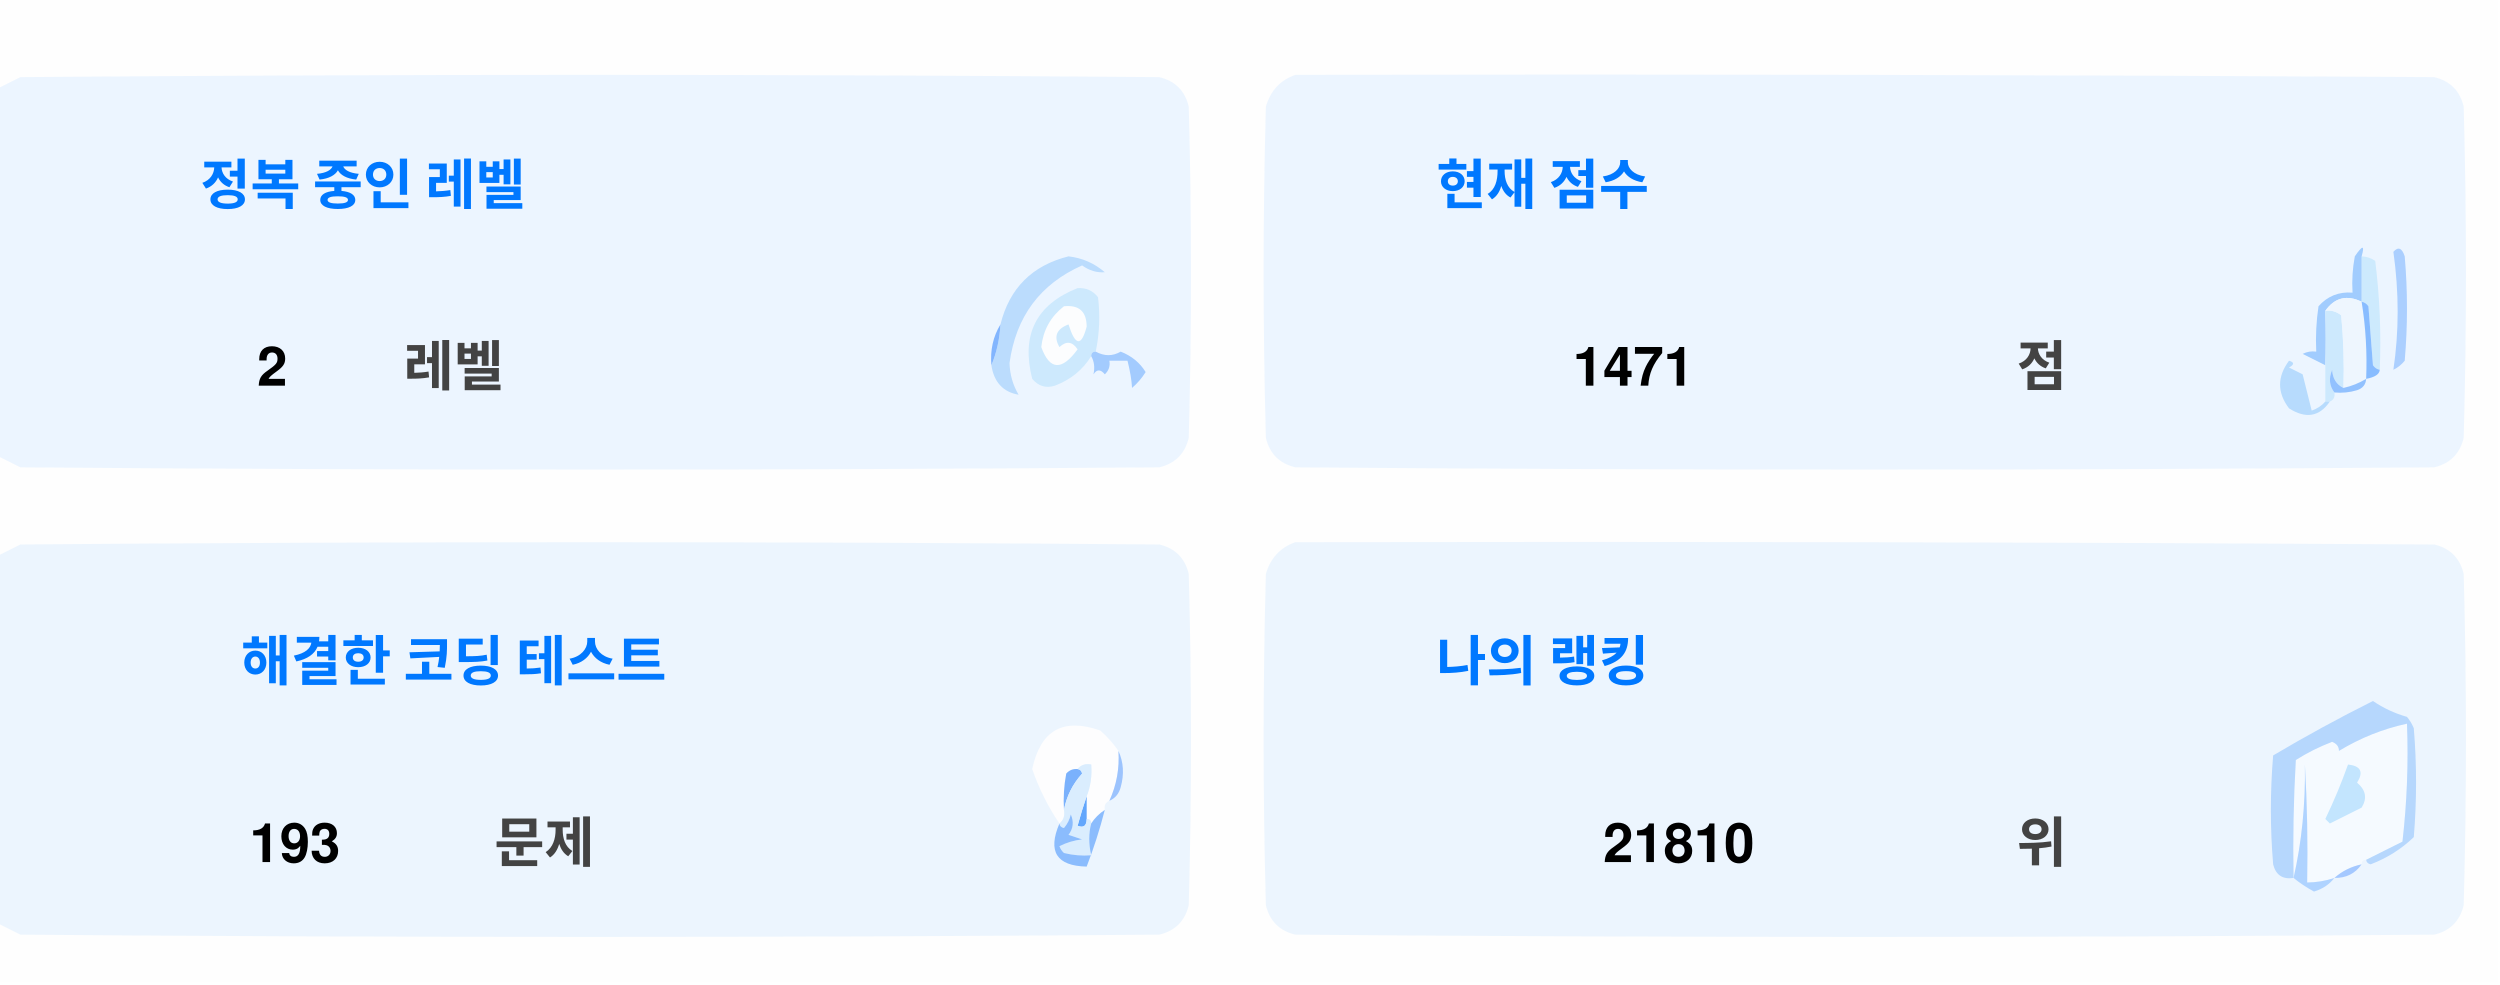
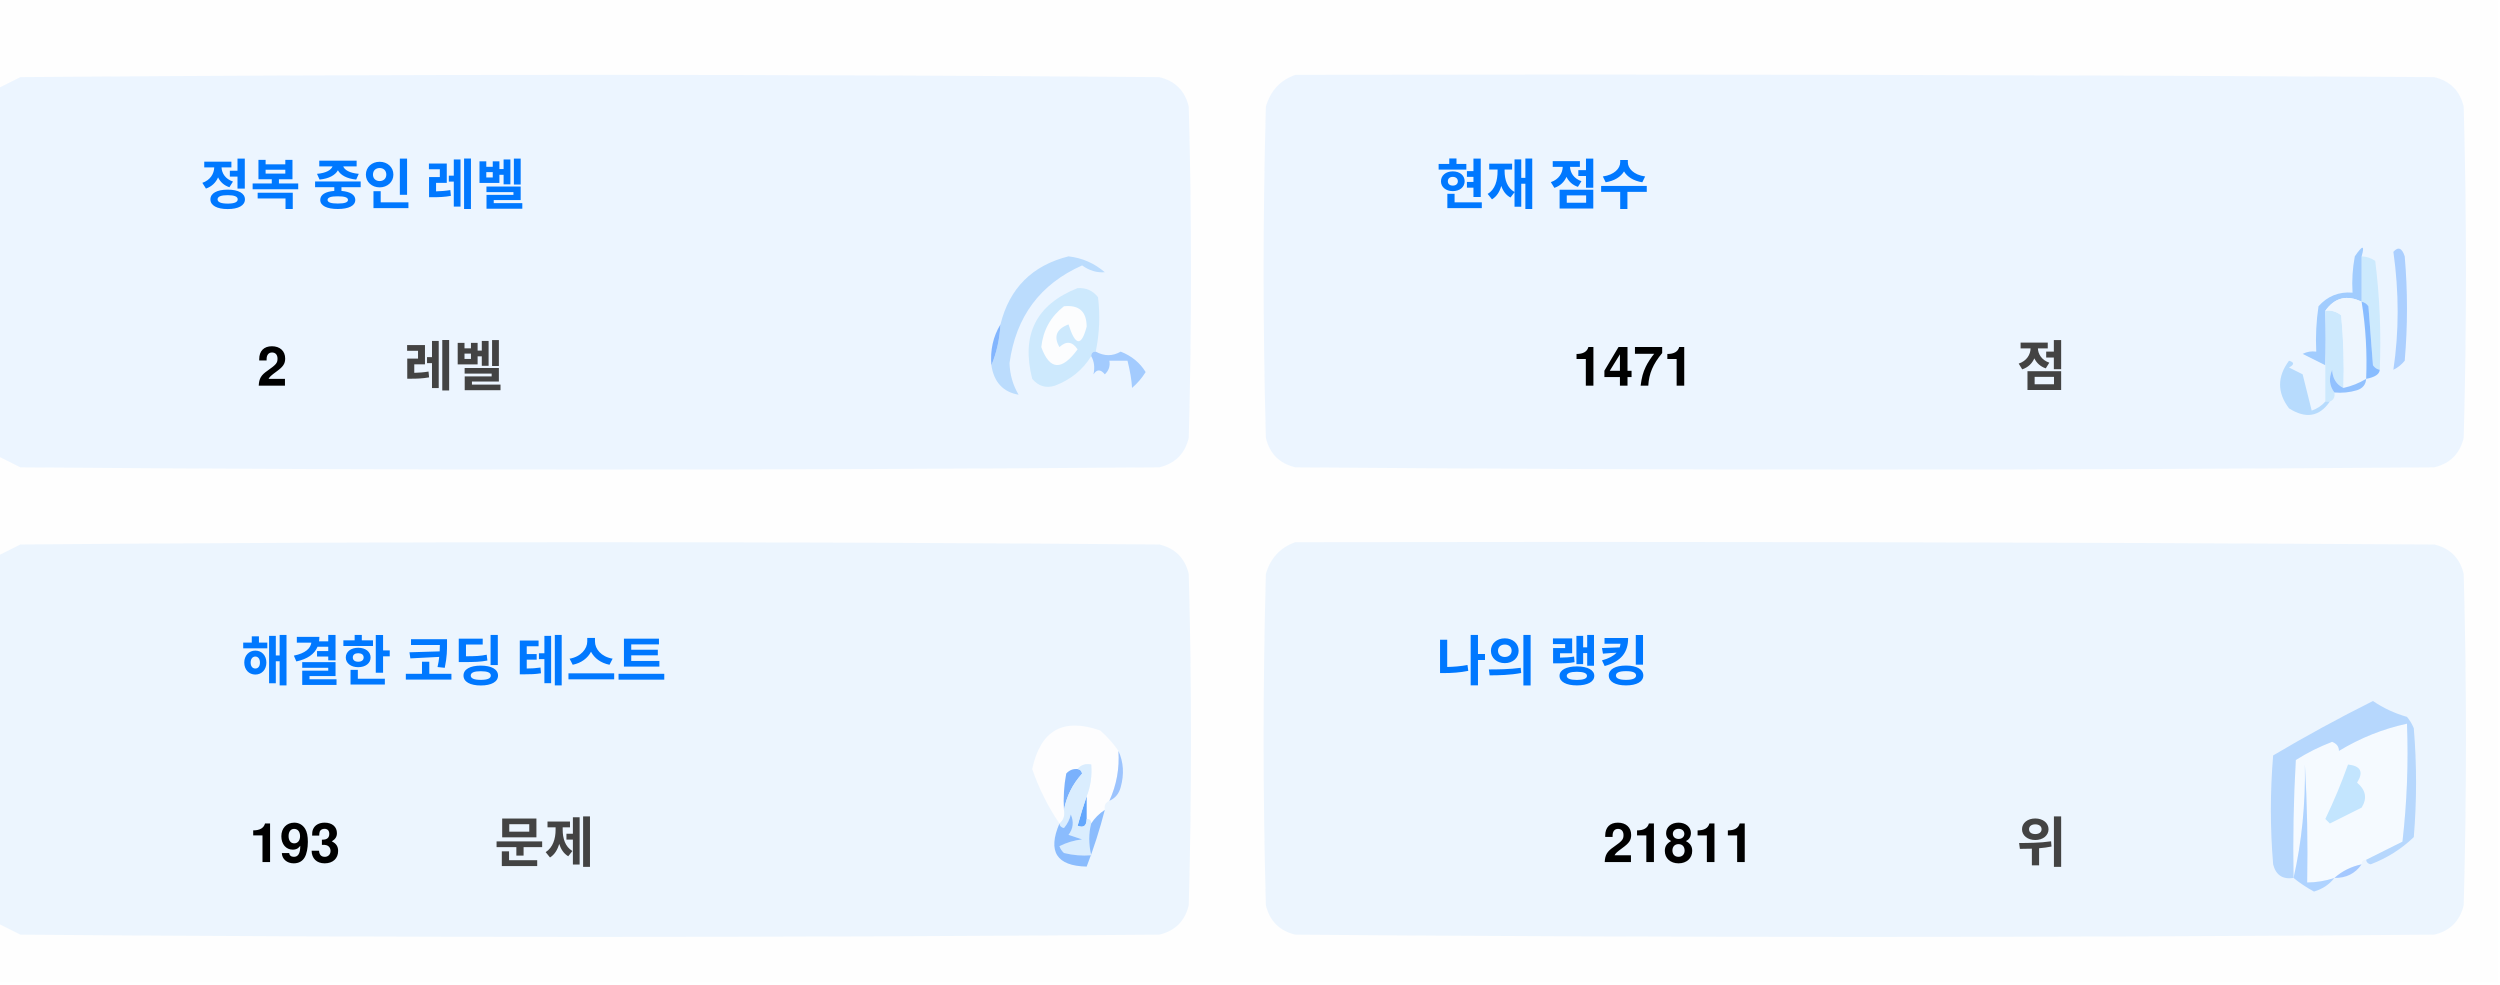
<svg xmlns="http://www.w3.org/2000/svg" version="1.1" width="551px" height="217px" style="shape-rendering:geometricPrecision; text-rendering:geometricPrecision; image-rendering:optimizeQuality; fill-rule:evenodd; clip-rule:evenodd">
  <style>.title {fill: #434343;font-size: 1rem;line-height: 1.5rem;font-weight: bold;font-family: -apple-system, BlinkMacSystemFont, Segoe UI, Helvetica, Arial, sans-serif, Apple Color Emoji, Segoe UI Emoji;}.desc {fill: #434343;font-size: 2.5rem;font-weight: bold;line-height: 1.5rem;font-family: -apple-system, BlinkMacSystemFont, Segoe UI, Helvetica, Arial, sans-serif, Apple Color Emoji, Segoe UI Emoji;}.desc-2 {fill: #434343;font-size: 1rem;font-weight: bold;line-height: 1.5rem;font-family: -apple-system, BlinkMacSystemFont, Segoe UI, Helvetica, Arial, sans-serif, Apple Color Emoji, Segoe UI Emoji;}.text, .desc {animation: twinkling 4s ease-in-out infinite;}@keyframes twinkling {40% { opacity: 1; }50% { opacity: 0.5; }60% { opacity: 1; }70% { opacity: 0.5; }80% { opacity: 1; }}</style>
  <g>
    <path style="opacity:1" fill="#fefefe" d="M -0.5,-0.5 C 183.167,-0.5 366.833,-0.5 550.5,-0.5C 550.5,71.833 550.5,144.167 550.5,216.5C 366.833,216.5 183.167,216.5 -0.5,216.5C -0.5,212.167 -0.5,207.833 -0.5,203.5C 1.14,204.32 2.807,205.153 4.5,206C 88.167,206.667 171.833,206.667 255.5,206C 259,205.167 261.167,203 262,199.5C 262.667,175.167 262.667,150.833 262,126.5C 261.167,123 259,120.833 255.5,120C 171.833,119.333 88.167,119.333 4.5,120C 2.807,120.847 1.14,121.68 -0.5,122.5C -0.5,115.167 -0.5,107.833 -0.5,100.5C 1.14,101.32 2.807,102.153 4.5,103C 88.167,103.667 171.833,103.667 255.5,103C 259,102.167 261.167,100 262,96.5C 262.667,72.167 262.667,47.833 262,23.5C 261.167,20 259,17.833 255.5,17C 171.833,16.333 88.167,16.333 4.5,17C 2.807,17.847 1.14,18.68 -0.5,19.5C -0.5,12.833 -0.5,6.167 -0.5,-0.5 Z" />
  </g>
  <g>
    <path style="opacity:1" fill="#ecf5ff" d="M -0.5,100.5 C -0.5,73.5 -0.5,46.5 -0.5,19.5C 1.14,18.68 2.807,17.847 4.5,17C 88.167,16.333 171.833,16.333 255.5,17C 259,17.833 261.167,20 262,23.5C 262.667,47.833 262.667,72.167 262,96.5C 261.167,100 259,102.167 255.5,103C 171.833,103.667 88.167,103.667 4.5,103C 2.807,102.153 1.14,101.32 -0.5,100.5 Z" />
  </g>
  <g>
    <path style="opacity:1" fill="#ecf5ff" d="M 285.5,16.5 C 369.167,16.333 452.834,16.5 536.5,17C 540,17.833 542.167,20 543,23.5C 543.667,47.833 543.667,72.167 543,96.5C 542.167,100 540,102.167 536.5,103C 452.833,103.667 369.167,103.667 285.5,103C 282,102.167 279.833,100 279,96.5C 278.333,72.167 278.333,47.833 279,23.5C 280.018,19.985 282.185,17.652 285.5,16.5 Z" />
  </g>
  <g>
    <path style="opacity:1" fill="#cdeafd" d="M 520.5,56.5 C 521.583,56.539 522.583,56.873 523.5,57.5C 524.498,65.472 524.831,73.472 524.5,81.5C 523.883,81.389 523.383,81.056 523,80.5C 522.667,76.167 522.333,71.833 522,67.5C 521.617,66.944 521.117,66.611 520.5,66.5C 520.5,63.167 520.5,59.833 520.5,56.5 Z" />
  </g>
  <g>
    <path style="opacity:1" fill="#abcfff" d="M 527.5,55.5 C 528.566,54.308 529.399,54.641 530,56.5C 530.667,64.167 530.667,71.833 530,79.5C 529.311,80.357 528.478,81.023 527.5,81.5C 528.758,73.08 528.758,64.414 527.5,55.5 Z" />
  </g>
  <g>
    <path style="opacity:1" fill="#bbdcfd" d="M 218.5,80.5 C 219.657,77.727 220.324,74.727 220.5,71.5C 222.49,63.51 227.49,58.51 235.5,56.5C 238.528,56.847 241.194,58.014 243.5,60C 241.744,60.141 240.078,59.641 238.5,58.5C 229.247,62.607 223.914,69.773 222.5,80C 222.565,82.526 223.232,84.859 224.5,87C 221.07,86.397 219.07,84.231 218.5,80.5 Z" />
  </g>
  <g>
    <path style="opacity:1" fill="#cde9fd" d="M 241.5,77.5 C 240.833,77.5 240.5,77.833 240.5,78.5C 238.628,81.529 235.961,83.695 232.5,85C 230.536,85.624 228.869,85.124 227.5,83.5C 225.021,73.791 228.354,67.124 237.5,63.5C 239.374,63.39 240.874,64.056 242,65.5C 242.497,69.524 242.331,73.524 241.5,77.5 Z" />
  </g>
  <g>
    <path style="opacity:1" fill="#fcfdfe" d="M 234.5,67.5 C 237.826,67.162 239.493,68.662 239.5,72C 238.334,76.434 237,76.267 235.5,71.5C 232.832,72.515 232.166,74.182 233.5,76.5C 235.017,75.089 236.351,75.256 237.5,77C 234.006,81.771 231.34,81.605 229.5,76.5C 229.904,72.771 231.571,69.771 234.5,67.5 Z" />
  </g>
  <g>
    <path style="opacity:1" fill="#a1ccfe" d="M 520.5,56.5 C 520.5,59.833 520.5,63.167 520.5,66.5C 517.238,64.922 514.572,65.589 512.5,68.5C 512.617,72.81 512.617,76.81 512.5,80.5C 510.86,79.68 509.193,78.847 507.5,78C 508.448,77.517 509.448,77.35 510.5,77.5C 510.335,74.15 510.502,70.817 511,67.5C 512.995,65.253 515.495,64.253 518.5,64.5C 518.336,61.813 518.503,59.146 519,56.5C 520.731,53.969 521.231,53.969 520.5,56.5 Z" />
  </g>
  <g>
    <path style="opacity:1" fill="#cde9fd" d="M 512.5,68.5 C 513.822,68.33 514.989,68.663 516,69.5C 516.499,74.823 516.666,80.156 516.5,85.5C 514.955,84.77 514.122,83.437 514,81.5C 513.22,83.387 513.387,85.054 514.5,86.5C 514.672,87.492 514.338,88.158 513.5,88.5C 513.167,88.5 512.833,88.5 512.5,88.5C 512.5,85.833 512.5,83.167 512.5,80.5C 512.617,76.81 512.617,72.81 512.5,68.5 Z" />
  </g>
  <g>
    <path style="opacity:1" fill="#eef6fe" d="M 520.5,66.5 C 521.407,72.106 521.74,77.773 521.5,83.5C 519.95,84.441 518.284,85.108 516.5,85.5C 516.666,80.156 516.499,74.823 516,69.5C 514.989,68.663 513.822,68.33 512.5,68.5C 514.572,65.589 517.238,64.922 520.5,66.5 Z" />
  </g>
  <g>
    <path style="opacity:1" fill="#88bcff" d="M 520.5,66.5 C 521.117,66.611 521.617,66.944 522,67.5C 522.333,71.833 522.667,76.167 523,80.5C 523.383,81.056 523.883,81.389 524.5,81.5C 524.445,82.469 523.445,83.136 521.5,83.5C 521.74,77.773 521.407,72.106 520.5,66.5 Z" />
  </g>
  <g>
    <path style="opacity:1" fill="#82b5fe" d="M 220.5,71.5 C 220.324,74.727 219.657,77.727 218.5,80.5C 218.215,77.171 218.882,74.171 220.5,71.5 Z" />
  </g>
  <g>
    <path style="opacity:1" fill="#a3cbfe" d="M 240.5,78.5 C 240.5,77.833 240.833,77.5 241.5,77.5C 243.391,78.536 245.224,78.536 247,77.5C 249.391,78.429 251.225,79.929 252.5,82C 251.681,83.319 250.681,84.486 249.5,85.5C 249.409,83.777 249.075,81.777 248.5,79.5C 247.167,79.5 245.833,79.5 244.5,79.5C 244.719,80.675 244.386,81.675 243.5,82.5C 242.575,81.359 241.741,81.359 241,82.5C 241.331,80.981 241.164,79.648 240.5,78.5 Z" />
  </g>
  <g>
    <path style="opacity:1" fill="#b7dbfd" d="M 512.5,88.5 C 512.833,88.5 513.167,88.5 513.5,88.5C 511.199,91.857 508.199,92.357 504.5,90C 501.872,86.535 501.872,83.035 504.5,79.5C 505.696,79.846 505.696,80.346 504.5,81C 505.5,81.5 506.5,82 507.5,82.5C 508.167,85.167 508.833,87.833 509.5,90.5C 510.739,90.058 511.739,89.391 512.5,88.5 Z" />
  </g>
  <g>
    <path style="opacity:1" fill="#92c1fe" d="M 516.5,85.5 C 518.284,85.108 519.95,84.441 521.5,83.5C 521.423,84.75 520.756,85.583 519.5,86C 517.866,86.493 516.199,86.66 514.5,86.5C 513.387,85.054 513.22,83.387 514,81.5C 514.122,83.437 514.955,84.77 516.5,85.5 Z" />
  </g>
  <g>
    <path style="opacity:1" fill="#ecf5fe" d="M -0.5,203.5 C -0.5,176.5 -0.5,149.5 -0.5,122.5C 1.14,121.68 2.807,120.847 4.5,120C 88.167,119.333 171.833,119.333 255.5,120C 259,120.833 261.167,123 262,126.5C 262.667,150.833 262.667,175.167 262,199.5C 261.167,203 259,205.167 255.5,206C 171.833,206.667 88.167,206.667 4.5,206C 2.807,205.153 1.14,204.32 -0.5,203.5 Z" />
  </g>
  <g>
    <path style="opacity:1" fill="#ecf5fe" d="M 285.5,119.5 C 369.167,119.333 452.834,119.5 536.5,120C 540,120.833 542.167,123 543,126.5C 543.667,150.833 543.667,175.167 543,199.5C 542.167,203 540,205.167 536.5,206C 452.833,206.667 369.167,206.667 285.5,206C 282,205.167 279.833,203 279,199.5C 278.333,175.167 278.333,150.833 279,126.5C 280.018,122.985 282.185,120.652 285.5,119.5 Z" />
  </g>
  <g>
    <path style="opacity:1" fill="#fdfdfe" d="M 246.5,165.5 C 246.758,169.367 246.092,173.034 244.5,176.5C 243.662,176.842 243.328,177.508 243.5,178.5C 242.272,179.306 241.272,180.306 240.5,181.5C 240.5,180.833 240.167,180.5 239.5,180.5C 239.5,178.833 239.5,177.167 239.5,175.5C 240.369,173.283 240.702,170.95 240.5,168.5C 239.209,168.263 238.209,168.596 237.5,169.5C 236.504,169.414 235.671,169.748 235,170.5C 234.503,173.146 234.336,175.813 234.5,178.5C 234.737,179.791 234.404,180.791 233.5,181.5C 230.986,177.806 228.986,173.806 227.5,169.5C 229.309,160.957 234.309,158.124 242.5,161C 244.07,162.397 245.404,163.897 246.5,165.5 Z" />
  </g>
  <g>
    <path style="opacity:1" fill="#f5faff" d="M 521.5,189.5 C 520.833,189.5 520.5,189.833 520.5,190.5C 518.181,190.992 516.181,191.992 514.5,193.5C 512.565,194.15 510.565,194.483 508.5,194.5C 508.666,185.827 508.5,177.16 508,168.5C 508.141,177.227 507.308,185.56 505.5,193.5C 505.334,184.827 505.5,176.16 506,167.5C 508.527,165.903 511.194,164.57 514,163.5C 515.011,163.892 515.511,164.559 515.5,165.5C 520.21,162.641 525.21,160.641 530.5,159.5C 530.831,168.192 530.498,176.859 529.5,185.5C 526.807,186.847 524.14,188.18 521.5,189.5 Z" />
  </g>
  <g>
    <path style="opacity:1" fill="#b6d7fd" d="M 521.5,189.5 C 524.14,188.18 526.807,186.847 529.5,185.5C 530.498,176.859 530.831,168.192 530.5,159.5C 525.21,160.641 520.21,162.641 515.5,165.5C 515.511,164.559 515.011,163.892 514,163.5C 511.194,164.57 508.527,165.903 506,167.5C 505.5,176.16 505.334,184.827 505.5,193.5C 503.089,193.863 501.589,192.863 501,190.5C 500.333,182.5 500.333,174.5 501,166.5C 508.173,162.246 515.507,158.246 523,154.5C 525.304,156.068 527.804,157.235 530.5,158C 531.126,158.75 531.626,159.584 532,160.5C 532.667,168.5 532.667,176.5 532,184.5C 529.292,187.111 526.125,189.111 522.5,190.5C 521.893,190.376 521.56,190.043 521.5,189.5 Z" />
  </g>
  <g>
    <path style="opacity:1" fill="#c3e5fe" d="M 517.5,168.5 C 520.317,168.801 520.984,170.134 519.5,172.5C 521.439,174.122 521.772,175.956 520.5,178C 518.167,179.167 515.833,180.333 513.5,181.5C 513.167,181.167 512.833,180.833 512.5,180.5C 514.414,176.515 516.081,172.515 517.5,168.5 Z" />
  </g>
  <g>
    <path style="opacity:1" fill="#7ab1fc" d="M 237.5,169.5 C 238.043,169.56 238.376,169.893 238.5,170.5C 236.395,172.836 235.062,175.503 234.5,178.5C 234.336,175.813 234.503,173.146 235,170.5C 235.671,169.748 236.504,169.414 237.5,169.5 Z" />
  </g>
  <g>
    <path style="opacity:1" fill="#afd3ff" d="M 514.5,193.5 C 513.378,194.947 511.878,195.947 510,196.5C 508.348,195.601 506.848,194.601 505.5,193.5C 507.308,185.56 508.141,177.227 508,168.5C 508.5,177.16 508.666,185.827 508.5,194.5C 510.565,194.483 512.565,194.15 514.5,193.5 Z" />
  </g>
  <g>
    <path style="opacity:1" fill="#9cc3fd" d="M 246.5,165.5 C 247.634,167.966 247.801,170.633 247,173.5C 246.623,174.942 245.79,175.942 244.5,176.5C 246.092,173.034 246.758,169.367 246.5,165.5 Z" />
  </g>
  <g>
    <path style="opacity:1" fill="#62a6fc" d="M 239.5,175.5 C 239.5,177.167 239.5,178.833 239.5,180.5C 239.483,182.028 238.816,182.528 237.5,182C 238.117,179.723 238.784,177.556 239.5,175.5 Z" />
  </g>
  <g>
    <path style="opacity:1" fill="#daedfe" d="M 237.5,169.5 C 238.209,168.596 239.209,168.263 240.5,168.5C 240.702,170.95 240.369,173.283 239.5,175.5C 238.784,177.556 238.117,179.723 237.5,182C 238.816,182.528 239.483,182.028 239.5,180.5C 240.167,180.5 240.5,180.833 240.5,181.5C 239.918,183.669 239.918,186.002 240.5,188.5C 238.473,188.662 236.473,188.495 234.5,188C 234.043,187.586 233.709,187.086 233.5,186.5C 235.078,185.702 236.744,185.202 238.5,185C 237.5,184.667 236.5,184.333 235.5,184C 236.554,182.612 236.72,181.112 236,179.5C 235.751,180.624 235.251,181.624 234.5,182.5C 233.893,182.376 233.56,182.043 233.5,181.5C 234.404,180.791 234.737,179.791 234.5,178.5C 235.062,175.503 236.395,172.836 238.5,170.5C 238.376,169.893 238.043,169.56 237.5,169.5 Z" />
  </g>
  <g>
    <path style="opacity:1" fill="#8bbcfd" d="M 243.5,178.5 C 242.395,182.803 241.062,186.969 239.5,191C 232.857,190.847 230.857,187.68 233.5,181.5C 233.56,182.043 233.893,182.376 234.5,182.5C 235.251,181.624 235.751,180.624 236,179.5C 236.72,181.112 236.554,182.612 235.5,184C 236.5,184.333 237.5,184.667 238.5,185C 236.744,185.202 235.078,185.702 233.5,186.5C 233.709,187.086 234.043,187.586 234.5,188C 236.473,188.495 238.473,188.662 240.5,188.5C 239.918,186.002 239.918,183.669 240.5,181.5C 241.272,180.306 242.272,179.306 243.5,178.5 Z" />
  </g>
  <g>
    <path style="opacity:1" fill="#a4c8ff" d="M 520.5,190.5 C 519.089,192.539 517.089,193.539 514.5,193.5C 516.181,191.992 518.181,190.992 520.5,190.5 Z" />
  </g>
  <text text-anchor="middle" x="80" y="45" class="title" style="fill:#0078ff;" stroke="#none" stroke-width="1">정복 중인 레벨</text>
  <text text-anchor="middle" x="60" y="85" class="desc" style="fill:#000000;" stroke="#none" stroke-width="1">2</text>
  <text text-anchor="middle" x="100" y="85" class="desc-2" style="fill:#434343;" stroke="#none" stroke-width="1">레벨</text>
  <text text-anchor="middle" x="340" y="45" class="title" style="fill:#0078ff;" stroke="#none" stroke-width="1">현재 점수</text>
  <text text-anchor="middle" x="360" y="85" class="desc" style="fill:#000000;" stroke="#none" stroke-width="1">1471</text>
  <text text-anchor="middle" x="450" y="85" class="desc-2" style="fill:#434343;" stroke="#none" stroke-width="1">점</text>
  <text text-anchor="middle" x="100" y="150" class="title" style="fill:#0078ff;" stroke="#none" stroke-width="1">해결한 코딩 테스트</text>
  <text text-anchor="middle" x="65" y="190" class="desc" style="fill:#000000;" stroke="#none" stroke-width="1">193</text>
  <text text-anchor="middle" x="120" y="190" class="desc-2" style="fill:#434343;" stroke="#none" stroke-width="1">문제</text>
  <text text-anchor="middle" x="340" y="150" class="title" style="fill:#0078ff;" stroke="#none" stroke-width="1">나의 랭킹</text>
-   <text text-anchor="middle" x="370" y="190" class="desc" style="fill:#000000;" stroke="#none" stroke-width="1">21810</text>
+   <text text-anchor="middle" x="370" y="190" class="desc" style="fill:#000000;" stroke="#none" stroke-width="1">21811</text>
  <text text-anchor="middle" x="450" y="190" class="desc-2" style="fill:#434343;" stroke="#none" stroke-width="1">위</text>
</svg>
